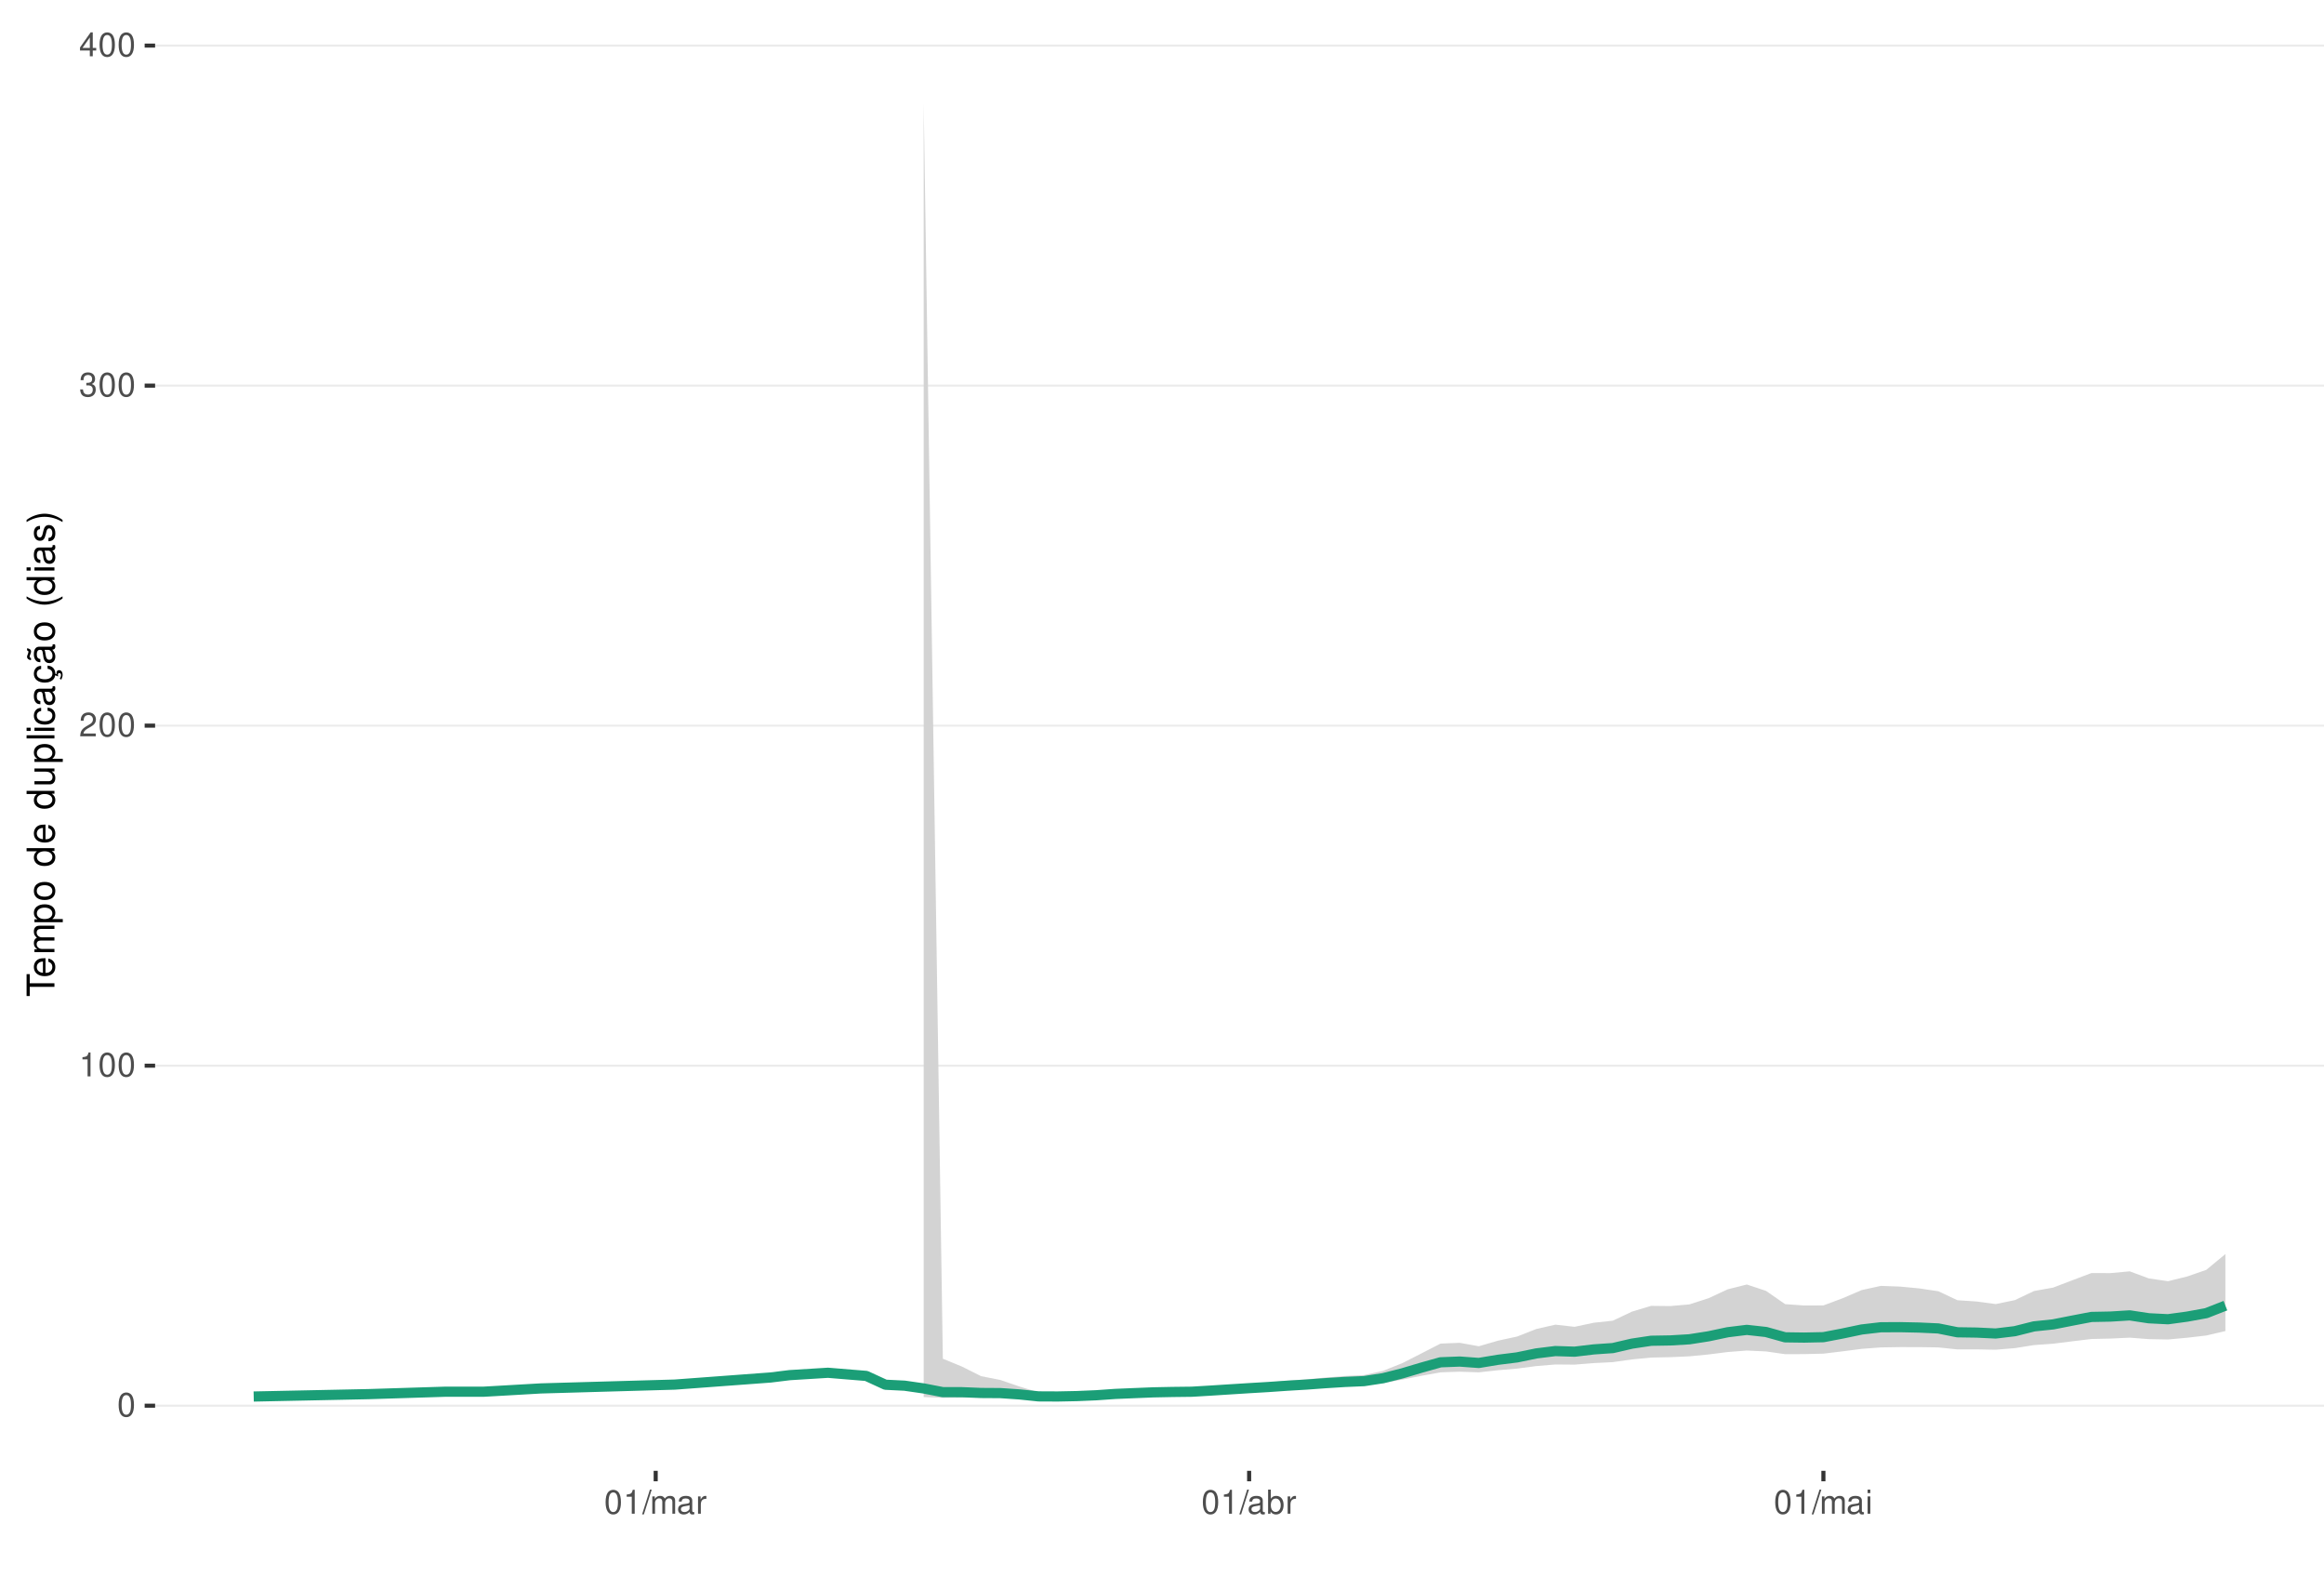
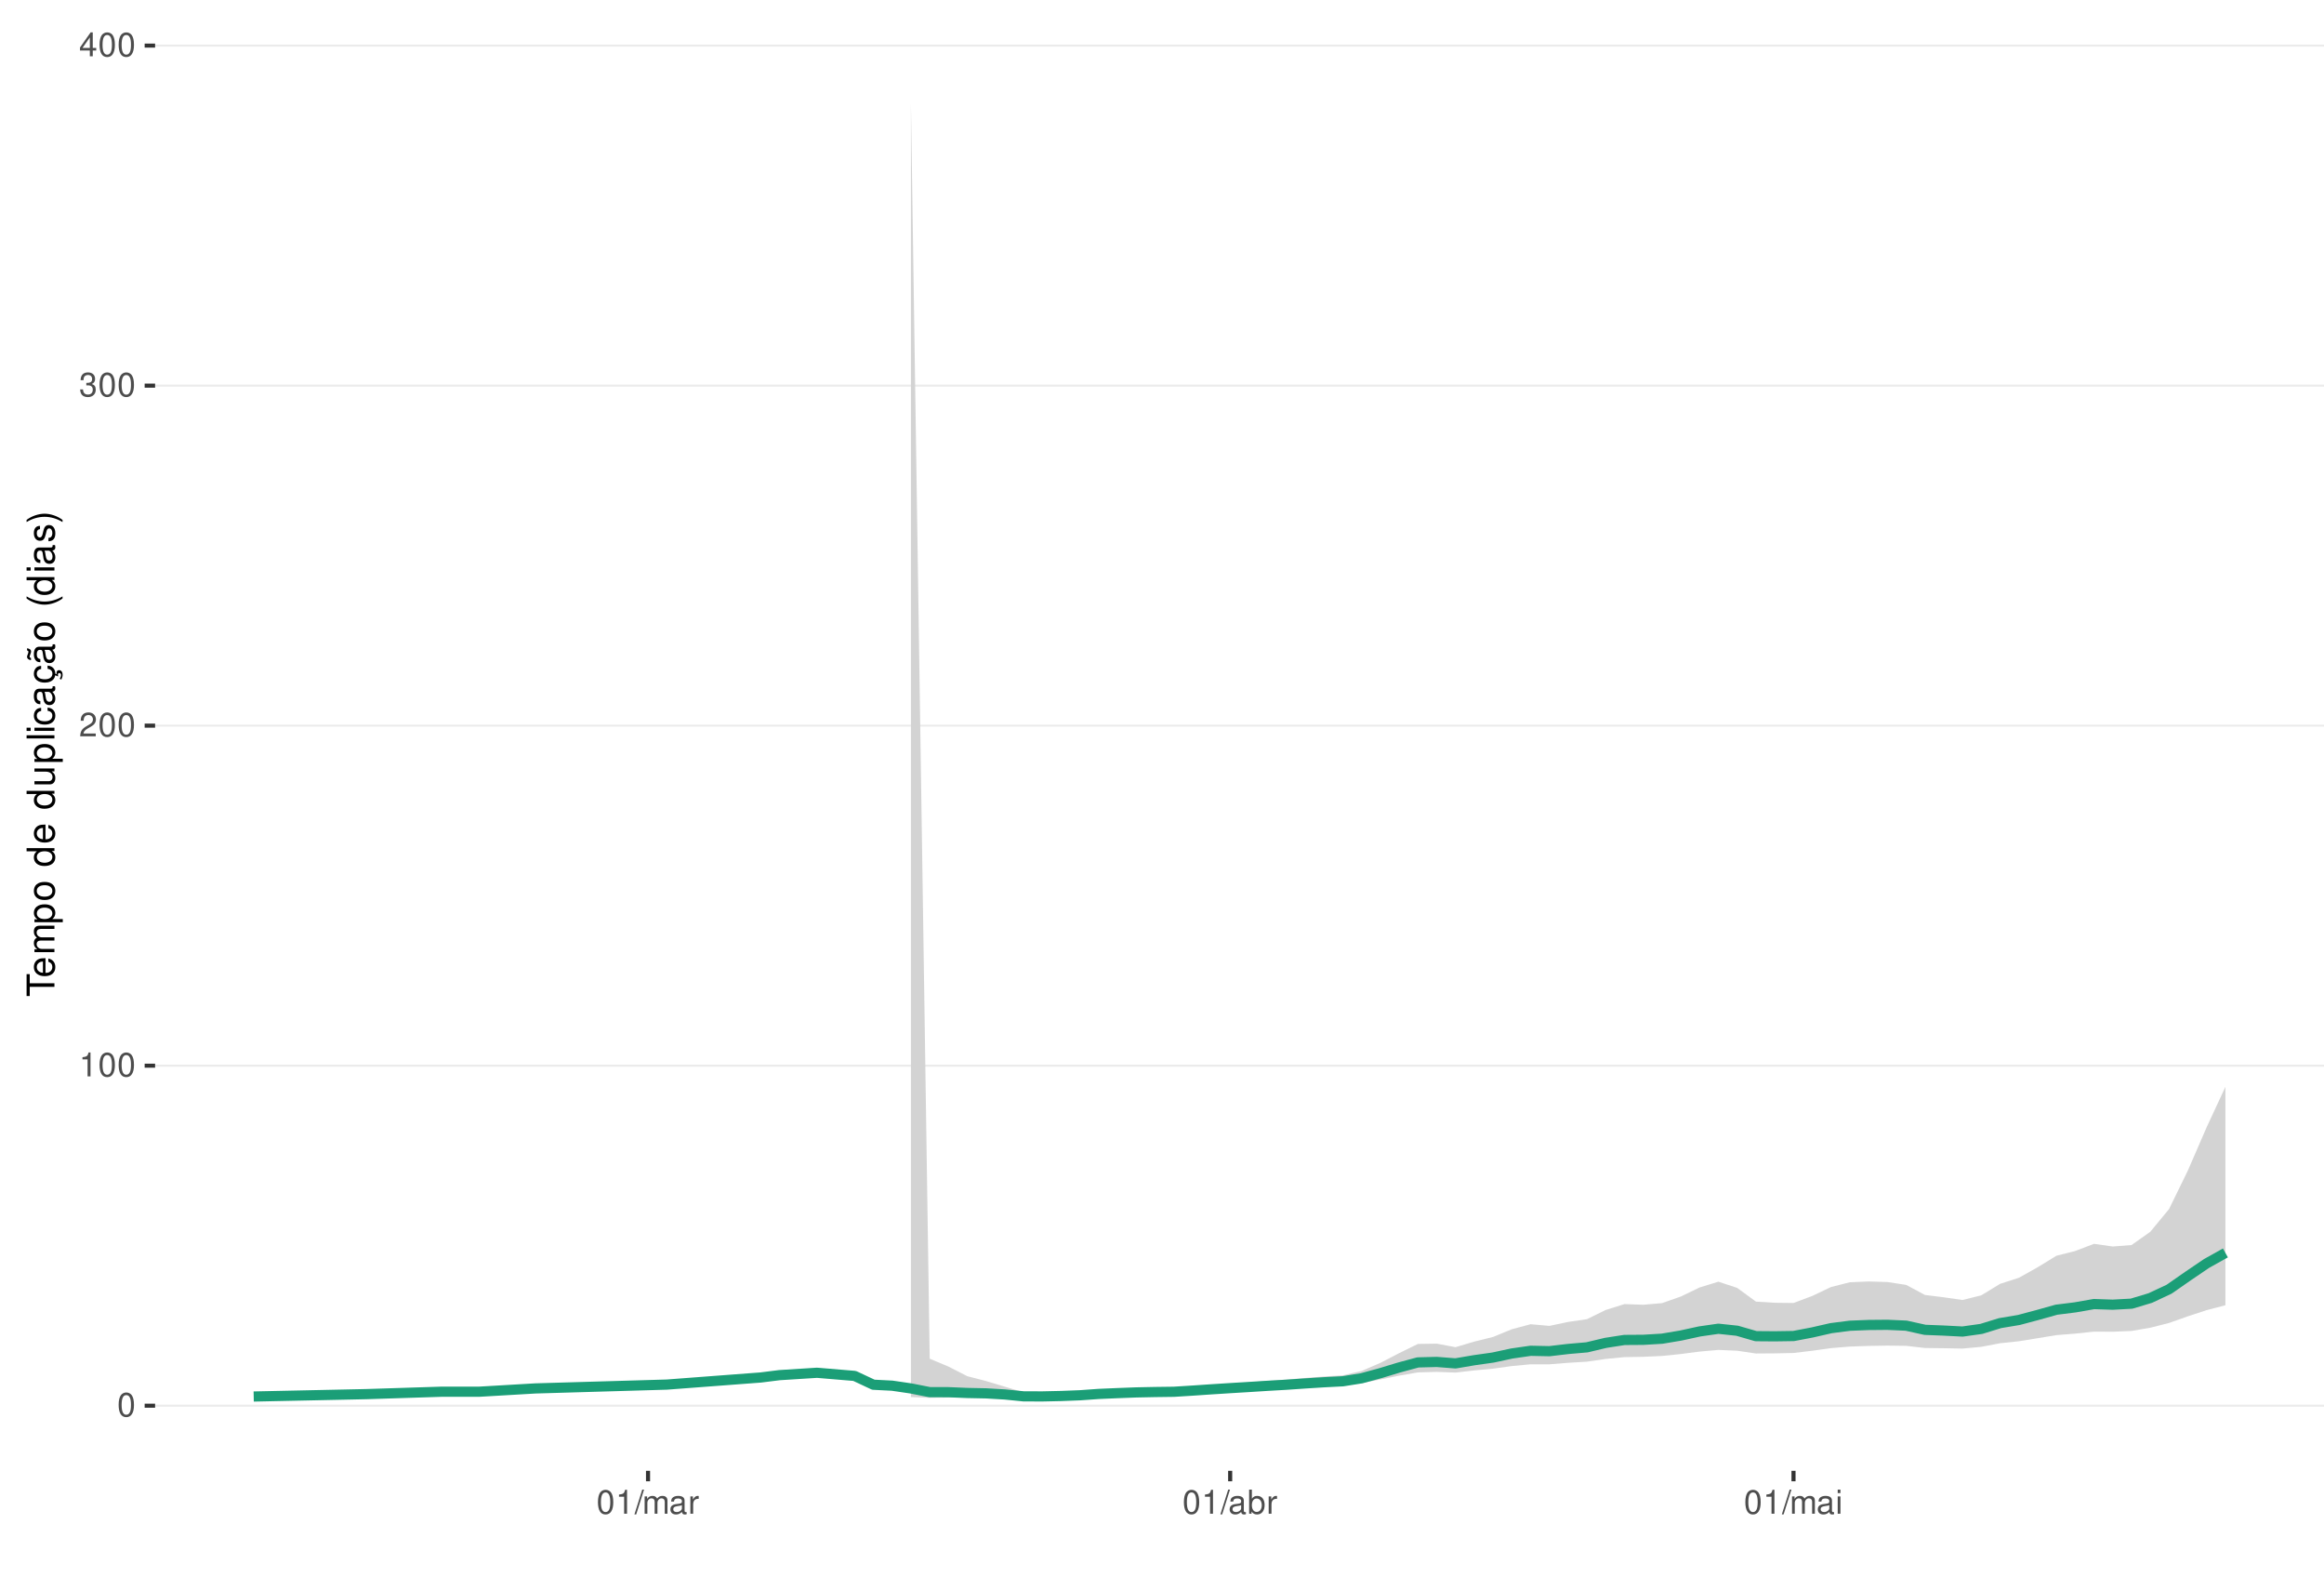
<svg xmlns="http://www.w3.org/2000/svg" xmlns:xlink="http://www.w3.org/1999/xlink" width="609pt" height="413pt" viewBox="0 0 609 413" version="1.1">
  <defs>
    <g>
      <symbol overflow="visible" id="glyph0-0">
        <path style="stroke:none;" d="" />
      </symbol>
      <symbol overflow="visible" id="glyph0-1">
        <path style="stroke:none;" d="M 2.375 -6.266 C 1.812 -6.266 1.297 -6 0.969 -5.578 C 0.578 -5.016 0.375 -4.188 0.375 -3.031 C 0.375 -0.922 1.062 0.203 2.375 0.203 C 3.672 0.203 4.391 -0.922 4.391 -2.984 C 4.391 -4.188 4.203 -5 3.797 -5.578 C 3.469 -6 2.953 -6.266 2.375 -6.266 Z M 2.375 -5.578 C 3.203 -5.578 3.609 -4.75 3.609 -3.047 C 3.609 -1.266 3.219 -0.438 2.359 -0.438 C 1.562 -0.438 1.156 -1.297 1.156 -3.016 C 1.156 -4.75 1.562 -5.578 2.375 -5.578 Z M 2.375 -5.578 " />
      </symbol>
      <symbol overflow="visible" id="glyph0-2">
        <path style="stroke:none;" d="M 2.234 -4.453 L 2.234 0 L 3 0 L 3 -6.266 L 2.5 -6.266 C 2.234 -5.297 2.062 -5.172 0.891 -5.016 L 0.891 -4.453 Z M 2.234 -4.453 " />
      </symbol>
      <symbol overflow="visible" id="glyph0-3">
        <path style="stroke:none;" d="M 4.375 -0.75 L 1.156 -0.75 C 1.234 -1.266 1.5 -1.594 2.266 -2.062 L 3.125 -2.547 C 3.984 -3.016 4.422 -3.656 4.422 -4.438 C 4.422 -4.953 4.219 -5.438 3.859 -5.781 C 3.484 -6.109 3.031 -6.266 2.453 -6.266 C 1.672 -6.266 1.094 -5.984 0.766 -5.438 C 0.547 -5.109 0.453 -4.719 0.438 -4.094 L 1.188 -4.094 C 1.219 -4.516 1.266 -4.766 1.375 -4.984 C 1.578 -5.359 1.969 -5.594 2.438 -5.594 C 3.125 -5.594 3.641 -5.094 3.641 -4.422 C 3.641 -3.906 3.359 -3.484 2.812 -3.172 L 2.016 -2.703 C 0.734 -1.969 0.359 -1.375 0.297 -0.016 L 4.375 -0.016 Z M 4.375 -0.75 " />
      </symbol>
      <symbol overflow="visible" id="glyph0-4">
        <path style="stroke:none;" d="M 1.906 -2.875 L 2.328 -2.875 C 3.156 -2.875 3.594 -2.5 3.594 -1.734 C 3.594 -0.953 3.125 -0.469 2.344 -0.469 C 1.5 -0.469 1.094 -0.906 1.031 -1.812 L 0.281 -1.812 C 0.312 -1.312 0.391 -0.984 0.547 -0.703 C 0.859 -0.109 1.469 0.203 2.297 0.203 C 3.562 0.203 4.375 -0.562 4.375 -1.75 C 4.375 -2.547 4.078 -2.984 3.344 -3.234 C 3.906 -3.469 4.203 -3.906 4.203 -4.531 C 4.203 -5.609 3.5 -6.266 2.328 -6.266 C 1.094 -6.266 0.438 -5.562 0.406 -4.234 L 1.172 -4.234 C 1.172 -4.625 1.219 -4.844 1.312 -5.031 C 1.484 -5.391 1.859 -5.594 2.344 -5.594 C 3.016 -5.594 3.422 -5.188 3.422 -4.516 C 3.422 -4.062 3.266 -3.797 2.922 -3.656 C 2.719 -3.562 2.438 -3.531 1.906 -3.516 Z M 1.906 -2.875 " />
      </symbol>
      <symbol overflow="visible" id="glyph0-5">
        <path style="stroke:none;" d="M 2.828 -1.516 L 2.828 0 L 3.594 0 L 3.594 -1.516 L 4.5 -1.516 L 4.5 -2.203 L 3.594 -2.203 L 3.594 -6.266 L 3.031 -6.266 L 0.25 -2.312 L 0.25 -1.516 Z M 2.828 -2.203 L 0.906 -2.203 L 2.828 -4.953 Z M 2.828 -2.203 " />
      </symbol>
      <symbol overflow="visible" id="glyph0-6">
        <path style="stroke:none;" d="M 1.984 -6.312 L -0.062 0.172 L 0.406 0.172 L 2.453 -6.312 Z M 1.984 -6.312 " />
      </symbol>
      <symbol overflow="visible" id="glyph0-7">
        <path style="stroke:none;" d="M 0.609 -4.531 L 0.609 0 L 1.328 0 L 1.328 -2.844 C 1.328 -3.5 1.812 -4.031 2.391 -4.031 C 2.938 -4.031 3.234 -3.703 3.234 -3.125 L 3.234 0 L 3.969 0 L 3.969 -2.844 C 3.969 -3.5 4.438 -4.031 5.031 -4.031 C 5.562 -4.031 5.875 -3.703 5.875 -3.125 L 5.875 0 L 6.594 0 L 6.594 -3.406 C 6.594 -4.219 6.125 -4.672 5.281 -4.672 C 4.672 -4.672 4.312 -4.484 3.891 -3.969 C 3.625 -4.453 3.25 -4.672 2.672 -4.672 C 2.062 -4.672 1.656 -4.438 1.266 -3.891 L 1.266 -4.531 Z M 0.609 -4.531 " />
      </symbol>
      <symbol overflow="visible" id="glyph0-8">
        <path style="stroke:none;" d="M 4.625 -0.422 C 4.547 -0.406 4.516 -0.406 4.469 -0.406 C 4.219 -0.406 4.078 -0.531 4.078 -0.766 L 4.078 -3.422 C 4.078 -4.234 3.5 -4.672 2.375 -4.672 C 1.719 -4.672 1.188 -4.469 0.875 -4.141 C 0.672 -3.906 0.578 -3.641 0.562 -3.188 L 1.297 -3.188 C 1.344 -3.75 1.672 -4 2.359 -4 C 3.016 -4 3.375 -3.75 3.375 -3.328 L 3.375 -3.141 C 3.359 -2.828 3.203 -2.703 2.609 -2.625 C 1.594 -2.5 1.438 -2.469 1.156 -2.359 C 0.625 -2.125 0.359 -1.734 0.359 -1.141 C 0.359 -0.312 0.938 0.203 1.859 0.203 C 2.422 0.203 2.875 0 3.391 -0.469 C 3.438 0 3.672 0.203 4.141 0.203 C 4.297 0.203 4.391 0.188 4.625 0.125 Z M 3.375 -1.422 C 3.375 -1.188 3.297 -1.031 3.078 -0.844 C 2.781 -0.578 2.438 -0.438 2.016 -0.438 C 1.453 -0.438 1.109 -0.703 1.109 -1.156 C 1.109 -1.641 1.422 -1.875 2.203 -1.984 C 2.984 -2.094 3.125 -2.125 3.375 -2.234 Z M 3.375 -1.422 " />
      </symbol>
      <symbol overflow="visible" id="glyph0-9">
        <path style="stroke:none;" d="M 0.594 -4.531 L 0.594 0 L 1.328 0 L 1.328 -2.359 C 1.328 -3.438 1.781 -3.938 2.781 -3.906 L 2.781 -4.641 C 2.656 -4.656 2.594 -4.672 2.5 -4.672 C 2.031 -4.672 1.672 -4.391 1.266 -3.719 L 1.266 -4.531 Z M 0.594 -4.531 " />
      </symbol>
      <symbol overflow="visible" id="glyph0-10">
        <path style="stroke:none;" d="M 0.469 -6.312 L 0.469 0 L 1.109 0 L 1.109 -0.578 C 1.469 -0.047 1.922 0.203 2.547 0.203 C 3.75 0.203 4.531 -0.781 4.531 -2.281 C 4.531 -3.75 3.797 -4.672 2.594 -4.672 C 1.969 -4.672 1.531 -4.438 1.188 -3.922 L 1.188 -6.312 Z M 2.453 -3.984 C 3.25 -3.984 3.781 -3.297 3.781 -2.203 C 3.781 -1.172 3.234 -0.469 2.453 -0.469 C 1.672 -0.469 1.188 -1.172 1.188 -2.234 C 1.188 -3.297 1.672 -3.984 2.453 -3.984 Z M 2.453 -3.984 " />
      </symbol>
      <symbol overflow="visible" id="glyph0-11">
        <path style="stroke:none;" d="M 1.297 -4.531 L 0.578 -4.531 L 0.578 0 L 1.297 0 Z M 1.297 -6.312 L 0.578 -6.312 L 0.578 -5.406 L 1.297 -5.406 Z M 1.297 -6.312 " />
      </symbol>
      <symbol overflow="visible" id="glyph1-0">
        <path style="stroke:none;" d="" />
      </symbol>
      <symbol overflow="visible" id="glyph1-1">
        <path style="stroke:none;" d="M -6.469 -3.547 L -6.469 -5.938 L -7.297 -5.938 L -7.297 -0.203 L -6.469 -0.203 L -6.469 -2.609 L 0 -2.609 L 0 -3.547 Z M -6.469 -3.547 " />
      </symbol>
      <symbol overflow="visible" id="glyph1-2">
        <path style="stroke:none;" d="M -2.344 -5.125 C -3.141 -5.125 -3.625 -5.062 -4.016 -4.922 C -4.875 -4.578 -5.391 -3.781 -5.391 -2.797 C -5.391 -1.344 -4.281 -0.406 -2.547 -0.406 C -0.812 -0.406 0.234 -1.297 0.234 -2.781 C 0.234 -3.984 -0.453 -4.812 -1.594 -5.016 L -1.594 -4.188 C -0.906 -3.953 -0.547 -3.484 -0.547 -2.812 C -0.547 -2.281 -0.781 -1.828 -1.219 -1.547 C -1.516 -1.344 -1.812 -1.281 -2.344 -1.266 Z M -3.016 -1.297 C -3.984 -1.359 -4.625 -1.953 -4.625 -2.797 C -4.625 -3.641 -3.953 -4.234 -3.016 -4.234 Z M -3.016 -1.297 " />
      </symbol>
      <symbol overflow="visible" id="glyph1-3">
        <path style="stroke:none;" d="M -5.234 -0.703 L 0 -0.703 L 0 -1.547 L -3.297 -1.547 C -4.047 -1.547 -4.656 -2.094 -4.656 -2.766 C -4.656 -3.391 -4.281 -3.734 -3.609 -3.734 L 0 -3.734 L 0 -4.578 L -3.297 -4.578 C -4.047 -4.578 -4.656 -5.125 -4.656 -5.812 C -4.656 -6.422 -4.266 -6.781 -3.609 -6.781 L 0 -6.781 L 0 -7.625 L -3.938 -7.625 C -4.875 -7.625 -5.391 -7.078 -5.391 -6.094 C -5.391 -5.406 -5.188 -4.984 -4.594 -4.484 C -5.156 -4.188 -5.391 -3.766 -5.391 -3.078 C -5.391 -2.375 -5.125 -1.906 -4.5 -1.469 L -5.234 -1.469 Z M -5.234 -0.703 " />
      </symbol>
      <symbol overflow="visible" id="glyph1-4">
        <path style="stroke:none;" d="M 2.188 -0.547 L 2.188 -1.375 L -0.547 -1.375 C -0.016 -1.812 0.234 -2.312 0.234 -2.984 C 0.234 -4.344 -0.859 -5.234 -2.531 -5.234 C -4.297 -5.234 -5.391 -4.375 -5.391 -2.984 C -5.391 -2.266 -5.062 -1.703 -4.453 -1.312 L -5.234 -1.312 L -5.234 -0.547 Z M -4.609 -2.844 C -4.609 -3.766 -3.797 -4.359 -2.547 -4.359 C -1.359 -4.359 -0.547 -3.75 -0.547 -2.844 C -0.547 -1.953 -1.344 -1.375 -2.578 -1.375 C -3.812 -1.375 -4.609 -1.953 -4.609 -2.844 Z M -4.609 -2.844 " />
      </symbol>
      <symbol overflow="visible" id="glyph1-5">
        <path style="stroke:none;" d="M -5.391 -2.719 C -5.391 -1.234 -4.344 -0.359 -2.578 -0.359 C -0.812 -0.359 0.234 -1.234 0.234 -2.734 C 0.234 -4.203 -0.812 -5.094 -2.547 -5.094 C -4.359 -5.094 -5.391 -4.234 -5.391 -2.719 Z M -4.625 -2.734 C -4.625 -3.672 -3.844 -4.234 -2.547 -4.234 C -1.312 -4.234 -0.547 -3.656 -0.547 -2.734 C -0.547 -1.797 -1.312 -1.234 -2.578 -1.234 C -3.844 -1.234 -4.625 -1.797 -4.625 -2.734 Z M -4.625 -2.734 " />
      </symbol>
      <symbol overflow="visible" id="glyph1-6">
        <path style="stroke:none;" d="" />
      </symbol>
      <symbol overflow="visible" id="glyph1-7">
        <path style="stroke:none;" d="M -7.297 -4.953 L -7.297 -4.125 L -4.578 -4.125 C -5.109 -3.766 -5.391 -3.203 -5.391 -2.516 C -5.391 -1.156 -4.297 -0.266 -2.625 -0.266 C -0.859 -0.266 0.234 -1.125 0.234 -2.547 C 0.234 -3.266 -0.047 -3.766 -0.688 -4.203 L 0 -4.203 L 0 -4.953 Z M -4.609 -2.656 C -4.609 -3.547 -3.812 -4.125 -2.562 -4.125 C -1.344 -4.125 -0.547 -3.547 -0.547 -2.656 C -0.547 -1.734 -1.359 -1.125 -2.578 -1.125 C -3.797 -1.125 -4.609 -1.734 -4.609 -2.656 Z M -4.609 -2.656 " />
      </symbol>
      <symbol overflow="visible" id="glyph1-8">
        <path style="stroke:none;" d="M 0 -4.812 L -5.234 -4.812 L -5.234 -3.984 L -2.266 -3.984 C -1.203 -3.984 -0.5 -3.438 -0.5 -2.562 C -0.5 -1.906 -0.906 -1.484 -1.531 -1.484 L -5.234 -1.484 L -5.234 -0.656 L -1.203 -0.656 C -0.328 -0.656 0.234 -1.297 0.234 -2.312 C 0.234 -3.094 -0.047 -3.578 -0.734 -4.062 L 0 -4.062 Z M 0 -4.812 " />
      </symbol>
      <symbol overflow="visible" id="glyph1-9">
        <path style="stroke:none;" d="M -7.297 -1.516 L -7.297 -0.688 L 0 -0.688 L 0 -1.516 Z M -7.297 -1.516 " />
      </symbol>
      <symbol overflow="visible" id="glyph1-10">
        <path style="stroke:none;" d="M -5.234 -1.5 L -5.234 -0.672 L 0 -0.672 L 0 -1.5 Z M -7.297 -1.5 L -7.297 -0.656 L -6.234 -0.656 L -6.234 -1.5 Z M -7.297 -1.5 " />
      </symbol>
      <symbol overflow="visible" id="glyph1-11">
        <path style="stroke:none;" d="M -3.484 -4.703 C -3.984 -4.672 -4.312 -4.562 -4.609 -4.359 C -5.094 -4 -5.391 -3.375 -5.391 -2.641 C -5.391 -1.219 -4.266 -0.312 -2.531 -0.312 C -0.844 -0.312 0.234 -1.203 0.234 -2.625 C 0.234 -3.875 -0.516 -4.672 -1.797 -4.766 L -1.797 -3.938 C -0.953 -3.797 -0.547 -3.359 -0.547 -2.656 C -0.547 -1.734 -1.297 -1.188 -2.531 -1.188 C -3.844 -1.188 -4.625 -1.719 -4.625 -2.625 C -4.625 -3.328 -4.203 -3.766 -3.484 -3.875 Z M -3.484 -4.703 " />
      </symbol>
      <symbol overflow="visible" id="glyph1-12">
        <path style="stroke:none;" d="M -0.484 -5.344 C -0.469 -5.266 -0.469 -5.219 -0.469 -5.172 C -0.469 -4.875 -0.625 -4.719 -0.875 -4.719 L -3.953 -4.719 C -4.891 -4.719 -5.391 -4.047 -5.391 -2.75 C -5.391 -1.984 -5.172 -1.375 -4.781 -1.016 C -4.516 -0.766 -4.203 -0.672 -3.688 -0.656 L -3.688 -1.484 C -4.328 -1.562 -4.625 -1.938 -4.625 -2.719 C -4.625 -3.484 -4.344 -3.891 -3.844 -3.891 L -3.625 -3.891 C -3.266 -3.875 -3.125 -3.703 -3.047 -3.016 C -2.891 -1.844 -2.844 -1.656 -2.719 -1.344 C -2.453 -0.734 -2 -0.422 -1.312 -0.422 C -0.375 -0.422 0.234 -1.078 0.234 -2.141 C 0.234 -2.797 0 -3.328 -0.547 -3.922 C 0 -3.984 0.234 -4.234 0.234 -4.781 C 0.234 -4.953 0.203 -5.062 0.141 -5.344 Z M -1.656 -3.891 C -1.375 -3.891 -1.203 -3.812 -0.969 -3.562 C -0.656 -3.219 -0.5 -2.812 -0.5 -2.312 C -0.5 -1.672 -0.812 -1.297 -1.344 -1.297 C -1.891 -1.297 -2.172 -1.656 -2.297 -2.547 C -2.422 -3.438 -2.453 -3.609 -2.594 -3.891 Z M -1.656 -3.891 " />
      </symbol>
      <symbol overflow="visible" id="glyph1-13">
        <path style="stroke:none;" d="M 0.234 -2.641 C 0.234 -3.875 -0.547 -4.703 -1.797 -4.766 L -1.797 -3.938 C -0.953 -3.797 -0.531 -3.359 -0.531 -2.656 C -0.531 -1.734 -1.281 -1.188 -2.516 -1.188 C -3.844 -1.188 -4.625 -1.719 -4.625 -2.625 C -4.625 -3.328 -4.203 -3.766 -3.484 -3.875 L -3.484 -4.703 C -3.984 -4.672 -4.312 -4.562 -4.609 -4.359 C -5.094 -4 -5.391 -3.375 -5.391 -2.641 C -5.391 -1.219 -4.266 -0.312 -2.531 -0.312 C -1.469 -0.312 -0.625 -0.672 -0.156 -1.312 C 0.047 -1.594 0.125 -1.812 0.203 -2.25 L 0.922 -1.938 L 0.984 -2.062 C 0.938 -2.188 0.906 -2.25 0.906 -2.375 C 0.906 -2.656 1.047 -2.828 1.281 -2.828 C 1.547 -2.828 1.734 -2.594 1.734 -2.297 C 1.734 -2.031 1.672 -1.844 1.438 -1.406 L 1.406 -1.312 L 1.812 -1.094 C 2.078 -1.75 2.141 -1.953 2.141 -2.344 C 2.141 -3.109 1.781 -3.578 1.203 -3.578 C 0.781 -3.578 0.547 -3.297 0.547 -2.797 C 0.547 -2.703 0.547 -2.641 0.562 -2.516 Z M 0.234 -2.641 " />
      </symbol>
      <symbol overflow="visible" id="glyph1-14">
        <path style="stroke:none;" d="M -0.484 -5.344 C -0.469 -5.266 -0.469 -5.219 -0.469 -5.172 C -0.469 -4.875 -0.625 -4.719 -0.875 -4.719 L -3.953 -4.719 C -4.891 -4.719 -5.391 -4.047 -5.391 -2.75 C -5.391 -1.984 -5.172 -1.375 -4.781 -1.016 C -4.516 -0.766 -4.203 -0.672 -3.688 -0.656 L -3.688 -1.484 C -4.328 -1.562 -4.625 -1.938 -4.625 -2.719 C -4.625 -3.484 -4.344 -3.891 -3.844 -3.891 L -3.625 -3.891 C -3.266 -3.875 -3.125 -3.703 -3.047 -3.016 C -2.891 -1.844 -2.844 -1.656 -2.719 -1.344 C -2.453 -0.734 -2 -0.422 -1.312 -0.422 C -0.375 -0.422 0.234 -1.078 0.234 -2.141 C 0.234 -2.797 0 -3.328 -0.547 -3.922 C 0 -3.984 0.234 -4.234 0.234 -4.781 C 0.234 -4.953 0.203 -5.062 0.141 -5.344 Z M -1.656 -3.891 C -1.375 -3.891 -1.203 -3.812 -0.969 -3.562 C -0.656 -3.219 -0.5 -2.812 -0.5 -2.312 C -0.5 -1.672 -0.812 -1.297 -1.344 -1.297 C -1.891 -1.297 -2.172 -1.656 -2.297 -2.547 C -2.422 -3.438 -2.453 -3.609 -2.594 -3.891 Z M -7.172 -3.75 C -6.922 -3.672 -6.812 -3.547 -6.812 -3.375 C -6.812 -3.25 -6.875 -2.984 -6.984 -2.734 C -7.156 -2.312 -7.172 -2.25 -7.172 -2.047 C -7.172 -1.594 -6.797 -1.297 -6.141 -1.188 L -6.141 -1.766 C -6.375 -1.812 -6.5 -1.938 -6.5 -2.094 C -6.5 -2.203 -6.469 -2.344 -6.375 -2.578 C -6.156 -3.156 -6.125 -3.234 -6.125 -3.438 C -6.125 -3.922 -6.484 -4.219 -7.172 -4.312 Z M -7.172 -3.75 " />
      </symbol>
      <symbol overflow="visible" id="glyph1-15">
        <path style="stroke:none;" d="M -7.297 -2.359 C -5.984 -1.359 -4.156 -0.734 -2.594 -0.734 C -1.016 -0.734 0.812 -1.359 2.125 -2.359 L 2.125 -2.906 C 0.688 -2.031 -0.984 -1.547 -2.594 -1.547 C -4.188 -1.547 -5.875 -2.031 -7.297 -2.906 Z M -7.297 -2.359 " />
      </symbol>
      <symbol overflow="visible" id="glyph1-16">
        <path style="stroke:none;" d="M -3.781 -4.375 C -4.812 -4.375 -5.391 -3.688 -5.391 -2.484 C -5.391 -1.266 -4.766 -0.469 -3.797 -0.469 C -2.969 -0.469 -2.578 -0.891 -2.281 -2.125 L -2.094 -2.906 C -1.953 -3.484 -1.734 -3.719 -1.375 -3.719 C -0.875 -3.719 -0.547 -3.234 -0.547 -2.5 C -0.547 -2.047 -0.672 -1.672 -0.891 -1.453 C -1.047 -1.328 -1.188 -1.266 -1.562 -1.219 L -1.562 -0.344 C -0.344 -0.375 0.234 -1.062 0.234 -2.438 C 0.234 -3.75 -0.422 -4.594 -1.438 -4.594 C -2.203 -4.594 -2.641 -4.156 -2.891 -3.109 L -3.078 -2.312 C -3.234 -1.625 -3.453 -1.344 -3.828 -1.344 C -4.312 -1.344 -4.625 -1.766 -4.625 -2.453 C -4.625 -3.125 -4.328 -3.484 -3.781 -3.5 Z M -3.781 -4.375 " />
      </symbol>
      <symbol overflow="visible" id="glyph1-17">
        <path style="stroke:none;" d="M 2.125 -0.938 C 0.812 -1.938 -1.016 -2.562 -2.578 -2.562 C -4.156 -2.562 -5.984 -1.938 -7.297 -0.938 L -7.297 -0.375 C -5.859 -1.266 -4.188 -1.75 -2.578 -1.75 C -0.984 -1.75 0.703 -1.266 2.125 -0.375 Z M 2.125 -0.938 " />
      </symbol>
    </g>
    <clipPath id="clip1">
      <path d="M 40.645 9.961 L 609 9.961 L 609 385.328 L 40.645 385.328 Z M 40.645 9.961 " />
    </clipPath>
    <clipPath id="clip2">
      <path d="M 40.645 368 L 609 368 L 609 369 L 40.645 369 Z M 40.645 368 " />
    </clipPath>
    <clipPath id="clip3">
      <path d="M 40.645 278 L 609 278 L 609 280 L 40.645 280 Z M 40.645 278 " />
    </clipPath>
    <clipPath id="clip4">
      <path d="M 40.645 189 L 609 189 L 609 191 L 40.645 191 Z M 40.645 189 " />
    </clipPath>
    <clipPath id="clip5">
      <path d="M 40.645 100 L 609 100 L 609 102 L 40.645 102 Z M 40.645 100 " />
    </clipPath>
    <clipPath id="clip6">
      <path d="M 40.645 11 L 609 11 L 609 13 L 40.645 13 Z M 40.645 11 " />
    </clipPath>
  </defs>
  <g id="surface344">
    <rect x="0" y="0" width="609" height="413" style="fill:rgb(100%,100%,100%);fill-opacity:1;stroke:none;" />
    <rect x="0" y="0" width="609" height="413" style="fill:rgb(100%,100%,100%);fill-opacity:1;stroke:none;" />
    <path style="fill:none;stroke-width:1.067;stroke-linecap:round;stroke-linejoin:round;stroke:rgb(100%,100%,100%);stroke-opacity:1;stroke-miterlimit:10;" d="M 0 413 L 609 413 L 609 0 L 0 0 Z M 0 413 " />
    <g clip-path="url(#clip1)" clip-rule="nonzero">
      <path style=" stroke:none;fill-rule:nonzero;fill:rgb(100%,100%,100%);fill-opacity:1;" d="M 40.645 385.328 L 609 385.328 L 609 9.961 L 40.645 9.961 Z M 40.645 385.328 " />
    </g>
    <g clip-path="url(#clip2)" clip-rule="nonzero">
      <path style="fill:none;stroke-width:0.533;stroke-linecap:butt;stroke-linejoin:round;stroke:rgb(92.157%,92.157%,92.157%);stroke-opacity:1;stroke-miterlimit:10;" d="M 40.645 368.266 L 609 368.266 " />
    </g>
    <g clip-path="url(#clip3)" clip-rule="nonzero">
      <path style="fill:none;stroke-width:0.533;stroke-linecap:butt;stroke-linejoin:round;stroke:rgb(92.157%,92.157%,92.157%);stroke-opacity:1;stroke-miterlimit:10;" d="M 40.645 279.188 L 609 279.188 " />
    </g>
    <g clip-path="url(#clip4)" clip-rule="nonzero">
      <path style="fill:none;stroke-width:0.533;stroke-linecap:butt;stroke-linejoin:round;stroke:rgb(92.157%,92.157%,92.157%);stroke-opacity:1;stroke-miterlimit:10;" d="M 40.645 190.105 L 609 190.105 " />
    </g>
    <g clip-path="url(#clip5)" clip-rule="nonzero">
      <path style="fill:none;stroke-width:0.533;stroke-linecap:butt;stroke-linejoin:round;stroke:rgb(92.157%,92.157%,92.157%);stroke-opacity:1;stroke-miterlimit:10;" d="M 40.645 101.027 L 609 101.027 " />
    </g>
    <g clip-path="url(#clip6)" clip-rule="nonzero">
      <path style="fill:none;stroke-width:0.533;stroke-linecap:butt;stroke-linejoin:round;stroke:rgb(92.157%,92.157%,92.157%);stroke-opacity:1;stroke-miterlimit:10;" d="M 40.645 11.945 L 609 11.945 " />
    </g>
-     <path style=" stroke:none;fill-rule:nonzero;fill:rgb(82.745%,82.745%,82.745%);fill-opacity:1;" d="M 242.051 27.023 L 247.07 355.957 L 252.086 358.02 L 257.102 360.535 L 262.117 361.52 L 267.133 363.234 L 272.152 364.754 L 277.168 364.969 L 282.184 364.922 L 287.199 364.68 L 292.215 364.203 L 297.234 363.973 L 302.25 363.754 L 307.266 363.699 L 312.281 363.703 L 317.297 363.328 L 322.312 362.926 L 327.332 362.535 L 332.348 362.172 L 337.363 361.723 L 342.379 361.355 L 347.395 360.879 L 352.414 360.484 L 357.43 360.242 L 362.445 359.129 L 367.461 357.129 L 372.477 354.57 L 377.496 351.996 L 382.512 351.793 L 387.527 352.695 L 392.543 351.234 L 397.559 350.148 L 402.578 348.172 L 407.594 347.039 L 412.609 347.605 L 417.625 346.535 L 422.641 345.996 L 427.656 343.621 L 432.676 342.113 L 437.691 342.168 L 442.707 341.727 L 447.723 340.109 L 452.738 337.781 L 457.758 336.516 L 462.773 338.184 L 467.789 341.66 L 472.805 342.02 L 477.82 342 L 482.84 340.125 L 487.855 337.977 L 492.871 336.879 L 497.887 337.059 L 502.902 337.535 L 507.922 338.281 L 512.938 340.633 L 517.953 340.969 L 522.969 341.641 L 527.984 340.613 L 533.004 338.223 L 538.02 337.328 L 543.035 335.414 L 548.051 333.523 L 553.066 333.531 L 558.082 333.066 L 563.102 334.926 L 568.117 335.652 L 573.133 334.422 L 578.148 332.68 L 583.164 328.539 L 583.164 348.707 L 578.148 349.879 L 573.133 350.461 L 568.117 350.918 L 563.102 350.824 L 558.082 350.445 L 553.066 350.68 L 548.051 350.793 L 543.035 351.398 L 538.02 352.027 L 533.004 352.387 L 527.984 353.188 L 522.969 353.602 L 517.953 353.508 L 512.938 353.52 L 507.922 352.996 L 502.902 352.922 L 497.887 352.918 L 492.871 352.996 L 487.855 353.375 L 482.84 354.027 L 477.82 354.633 L 472.805 354.75 L 467.789 354.77 L 462.773 354.051 L 457.758 353.816 L 452.738 354.207 L 447.723 354.844 L 442.707 355.332 L 437.691 355.555 L 432.676 355.66 L 427.656 356.141 L 422.641 356.852 L 417.625 357.109 L 412.609 357.508 L 407.594 357.469 L 402.578 357.887 L 397.559 358.547 L 392.543 358.973 L 387.527 359.527 L 382.512 359.359 L 377.496 359.527 L 372.477 360.434 L 367.461 361.438 L 362.445 362.324 L 357.43 362.898 L 352.414 363.09 L 347.395 363.352 L 342.379 363.648 L 337.363 363.902 L 332.348 364.188 L 327.332 364.438 L 322.312 364.699 L 317.297 364.965 L 312.281 365.219 L 307.266 365.301 L 302.25 365.418 L 297.234 365.602 L 292.215 365.785 L 287.199 366.062 L 282.184 366.254 L 277.168 366.371 L 272.152 366.406 L 267.133 366.18 L 262.117 366.094 L 257.102 366.156 L 252.086 366.141 L 247.07 366.211 L 242.051 366.008 Z M 242.051 27.023 " />
-     <path style="fill:none;stroke-width:2.667;stroke-linecap:butt;stroke-linejoin:round;stroke:rgb(10.588%,61.961%,46.667%);stroke-opacity:1;stroke-miterlimit:10;" d="M 66.48 365.863 L 96.578 365.234 L 116.645 364.605 L 126.676 364.605 L 131.691 364.32 L 141.727 363.742 L 176.84 362.738 L 201.922 360.879 L 206.938 360.262 L 216.969 359.641 L 227.004 360.465 L 232.02 362.773 L 237.035 363.023 L 242.051 363.746 L 247.07 364.719 L 252.086 364.727 L 257.102 364.934 L 262.117 364.965 L 267.133 365.309 L 272.152 365.828 L 277.168 365.852 L 282.184 365.75 L 287.199 365.535 L 292.215 365.184 L 297.234 364.973 L 302.25 364.77 L 307.266 364.668 L 312.281 364.609 L 317.297 364.309 L 322.312 363.988 L 327.332 363.672 L 332.348 363.375 L 337.363 363.027 L 342.379 362.73 L 347.395 362.363 L 352.414 362.047 L 357.43 361.832 L 362.445 361.062 L 367.461 359.797 L 372.477 358.301 L 377.496 356.895 L 382.512 356.703 L 387.527 357.07 L 392.543 356.238 L 397.559 355.613 L 402.578 354.574 L 407.594 353.953 L 412.609 354.117 L 417.625 353.52 L 422.641 353.172 L 427.656 352.008 L 432.676 351.254 L 437.691 351.168 L 442.707 350.871 L 447.723 350.086 L 452.738 349.023 L 457.758 348.402 L 462.773 348.957 L 467.789 350.355 L 472.805 350.422 L 477.82 350.316 L 482.84 349.355 L 487.855 348.301 L 492.871 347.719 L 497.887 347.691 L 502.902 347.797 L 507.922 348.027 L 512.938 349.035 L 517.953 349.109 L 522.969 349.352 L 527.984 348.75 L 533.004 347.488 L 538.02 346.965 L 543.035 345.977 L 548.051 345.016 L 553.066 344.918 L 558.082 344.605 L 563.102 345.363 L 568.117 345.617 L 573.133 344.934 L 578.148 344.02 L 583.164 342.055 " />
+     <path style=" stroke:none;fill-rule:nonzero;fill:rgb(82.745%,82.745%,82.745%);fill-opacity:1;" d="M 238.707 27.023 L 243.629 355.957 L 248.551 358.02 L 253.469 360.535 L 258.391 361.809 L 263.312 363.285 L 268.234 364.742 L 273.152 364.938 L 278.074 364.883 L 282.996 364.68 L 287.918 364.203 L 292.836 363.973 L 297.758 363.773 L 302.68 363.727 L 307.602 363.723 L 312.52 363.336 L 317.441 362.914 L 322.363 362.523 L 327.281 362.16 L 332.203 361.766 L 337.125 361.422 L 342.047 360.996 L 346.965 360.609 L 351.887 360.309 L 356.809 359.168 L 361.73 357.051 L 366.648 354.5 L 371.57 352.086 L 376.492 352.012 L 381.41 352.938 L 386.332 351.473 L 391.254 350.258 L 396.176 348.234 L 401.094 346.922 L 406.016 347.359 L 410.938 346.32 L 415.859 345.602 L 420.777 343.184 L 425.699 341.648 L 430.621 341.824 L 435.543 341.395 L 440.461 339.664 L 445.383 337.293 L 450.305 335.781 L 455.223 337.406 L 460.145 341 L 465.066 341.301 L 469.988 341.359 L 474.906 339.512 L 479.828 337.172 L 484.75 335.93 L 489.672 335.723 L 494.59 335.867 L 499.512 336.621 L 504.434 339.258 L 509.352 339.867 L 514.273 340.578 L 519.195 339.355 L 524.117 336.344 L 529.035 334.758 L 533.957 332.004 L 538.879 328.984 L 543.801 327.742 L 548.719 325.863 L 553.641 326.562 L 558.562 326.18 L 563.48 322.707 L 568.402 316.742 L 573.324 306.664 L 578.246 295.324 L 583.164 284.73 L 583.164 341.949 L 578.246 343.234 L 573.324 344.848 L 568.402 346.594 L 563.48 347.84 L 558.562 348.684 L 553.641 348.887 L 548.719 348.863 L 543.801 349.383 L 538.879 349.777 L 533.957 350.59 L 529.035 351.383 L 524.117 351.906 L 519.195 352.844 L 514.273 353.305 L 509.352 353.211 L 504.434 353.152 L 499.512 352.586 L 494.59 352.523 L 489.672 352.605 L 484.75 352.777 L 479.828 353.184 L 474.906 353.871 L 469.988 354.457 L 465.066 354.559 L 460.145 354.594 L 455.223 353.867 L 450.305 353.652 L 445.383 354.09 L 440.461 354.727 L 435.543 355.238 L 430.621 355.457 L 425.699 355.539 L 420.777 356.016 L 415.859 356.734 L 410.938 357.031 L 406.016 357.422 L 401.094 357.418 L 396.176 357.883 L 391.254 358.562 L 386.332 359.027 L 381.41 359.59 L 376.492 359.41 L 371.57 359.543 L 366.648 360.398 L 361.73 361.398 L 356.809 362.336 L 351.887 362.922 L 346.965 363.141 L 342.047 363.402 L 337.125 363.68 L 332.203 363.918 L 327.281 364.18 L 322.363 364.43 L 317.441 364.691 L 312.52 364.969 L 307.602 365.227 L 302.68 365.312 L 297.758 365.426 L 292.836 365.602 L 287.918 365.785 L 282.996 366.062 L 278.074 366.238 L 273.152 366.359 L 268.234 366.398 L 263.312 366.188 L 258.391 366.121 L 253.469 366.156 L 248.551 366.141 L 243.629 366.211 L 238.707 366.008 Z M 238.707 27.023 " />
+     <path style="fill:none;stroke-width:2.667;stroke-linecap:butt;stroke-linejoin:round;stroke:rgb(10.588%,61.961%,46.667%);stroke-opacity:1;stroke-miterlimit:10;" d="M 66.48 365.863 L 96.004 365.234 L 115.688 364.605 L 125.527 364.605 L 130.449 364.32 L 140.293 363.742 L 174.738 362.738 L 199.34 360.879 L 204.262 360.262 L 214.105 359.641 L 223.945 360.465 L 228.867 362.773 L 233.789 363.023 L 238.707 363.746 L 243.629 364.719 L 248.551 364.727 L 253.469 364.934 L 258.391 365.035 L 263.312 365.324 L 268.234 365.82 L 273.152 365.836 L 278.074 365.727 L 282.996 365.535 L 287.918 365.184 L 292.836 364.973 L 297.758 364.785 L 302.68 364.684 L 307.602 364.621 L 312.52 364.312 L 317.441 363.977 L 322.363 363.664 L 327.281 363.367 L 332.203 363.055 L 337.125 362.773 L 342.047 362.434 L 346.965 362.125 L 351.887 361.871 L 356.809 361.086 L 361.73 359.746 L 366.648 358.254 L 371.57 356.926 L 376.492 356.801 L 381.41 357.184 L 386.332 356.348 L 391.254 355.652 L 396.176 354.59 L 401.094 353.883 L 406.016 353.984 L 410.938 353.406 L 415.859 352.977 L 420.777 351.805 L 425.699 351.043 L 430.621 351.008 L 435.543 350.715 L 440.461 349.887 L 445.383 348.812 L 450.305 348.105 L 455.223 348.629 L 460.145 350.051 L 465.066 350.09 L 469.988 350.016 L 474.906 349.078 L 479.828 347.953 L 484.75 347.32 L 489.672 347.121 L 494.59 347.078 L 499.512 347.297 L 504.434 348.391 L 509.352 348.586 L 514.273 348.84 L 519.195 348.152 L 524.117 346.633 L 529.035 345.812 L 533.957 344.5 L 538.879 343.121 L 543.801 342.504 L 548.719 341.641 L 553.641 341.805 L 558.562 341.539 L 563.48 340.059 L 568.402 337.754 L 573.324 334.328 L 578.246 330.992 L 583.164 328.242 " />
    <g style="fill:rgb(30.196%,30.196%,30.196%);fill-opacity:1;">
      <use xlink:href="#glyph0-1" x="30.715" y="371.071" />
    </g>
    <g style="fill:rgb(30.196%,30.196%,30.196%);fill-opacity:1;">
      <use xlink:href="#glyph0-2" x="20.715" y="281.993" />
      <use xlink:href="#glyph0-1" x="25.715" y="281.993" />
      <use xlink:href="#glyph0-1" x="30.715" y="281.993" />
    </g>
    <g style="fill:rgb(30.196%,30.196%,30.196%);fill-opacity:1;">
      <use xlink:href="#glyph0-3" x="20.715" y="192.911" />
      <use xlink:href="#glyph0-1" x="25.715" y="192.911" />
      <use xlink:href="#glyph0-1" x="30.715" y="192.911" />
    </g>
    <g style="fill:rgb(30.196%,30.196%,30.196%);fill-opacity:1;">
      <use xlink:href="#glyph0-4" x="20.715" y="103.833" />
      <use xlink:href="#glyph0-1" x="25.715" y="103.833" />
      <use xlink:href="#glyph0-1" x="30.715" y="103.833" />
    </g>
    <g style="fill:rgb(30.196%,30.196%,30.196%);fill-opacity:1;">
      <use xlink:href="#glyph0-5" x="20.715" y="14.751" />
      <use xlink:href="#glyph0-1" x="25.715" y="14.751" />
      <use xlink:href="#glyph0-1" x="30.715" y="14.751" />
    </g>
    <path style="fill:none;stroke-width:1.067;stroke-linecap:butt;stroke-linejoin:round;stroke:rgb(20%,20%,20%);stroke-opacity:1;stroke-miterlimit:10;" d="M 37.906 368.266 L 40.645 368.266 " />
    <path style="fill:none;stroke-width:1.067;stroke-linecap:butt;stroke-linejoin:round;stroke:rgb(20%,20%,20%);stroke-opacity:1;stroke-miterlimit:10;" d="M 37.906 279.188 L 40.645 279.188 " />
    <path style="fill:none;stroke-width:1.067;stroke-linecap:butt;stroke-linejoin:round;stroke:rgb(20%,20%,20%);stroke-opacity:1;stroke-miterlimit:10;" d="M 37.906 190.105 L 40.645 190.105 " />
    <path style="fill:none;stroke-width:1.067;stroke-linecap:butt;stroke-linejoin:round;stroke:rgb(20%,20%,20%);stroke-opacity:1;stroke-miterlimit:10;" d="M 37.906 101.027 L 40.645 101.027 " />
    <path style="fill:none;stroke-width:1.067;stroke-linecap:butt;stroke-linejoin:round;stroke:rgb(20%,20%,20%);stroke-opacity:1;stroke-miterlimit:10;" d="M 37.906 11.945 L 40.645 11.945 " />
-     <path style="fill:none;stroke-width:1.067;stroke-linecap:butt;stroke-linejoin:round;stroke:rgb(20%,20%,20%);stroke-opacity:1;stroke-miterlimit:10;" d="M 171.824 388.07 L 171.824 385.328 " />
-     <path style="fill:none;stroke-width:1.067;stroke-linecap:butt;stroke-linejoin:round;stroke:rgb(20%,20%,20%);stroke-opacity:1;stroke-miterlimit:10;" d="M 327.332 388.07 L 327.332 385.328 " />
-     <path style="fill:none;stroke-width:1.067;stroke-linecap:butt;stroke-linejoin:round;stroke:rgb(20%,20%,20%);stroke-opacity:1;stroke-miterlimit:10;" d="M 477.82 388.07 L 477.82 385.328 " />
-     <g style="fill:rgb(30.196%,30.196%,30.196%);fill-opacity:1;">
-       <use xlink:href="#glyph0-1" x="158.324" y="396.567" />
-       <use xlink:href="#glyph0-2" x="163.324" y="396.567" />
-       <use xlink:href="#glyph0-6" x="168.324" y="396.567" />
-       <use xlink:href="#glyph0-7" x="170.324" y="396.567" />
-       <use xlink:href="#glyph0-8" x="177.324" y="396.567" />
-       <use xlink:href="#glyph0-9" x="182.324" y="396.567" />
-     </g>
-     <g style="fill:rgb(30.196%,30.196%,30.196%);fill-opacity:1;">
-       <use xlink:href="#glyph0-1" x="314.832" y="396.567" />
-       <use xlink:href="#glyph0-2" x="319.832" y="396.567" />
-       <use xlink:href="#glyph0-6" x="324.832" y="396.567" />
-       <use xlink:href="#glyph0-8" x="326.832" y="396.567" />
-       <use xlink:href="#glyph0-10" x="331.832" y="396.567" />
-       <use xlink:href="#glyph0-9" x="336.832" y="396.567" />
-     </g>
-     <g style="fill:rgb(30.196%,30.196%,30.196%);fill-opacity:1;">
-       <use xlink:href="#glyph0-1" x="464.82" y="396.567" />
-       <use xlink:href="#glyph0-2" x="469.82" y="396.567" />
-       <use xlink:href="#glyph0-6" x="474.82" y="396.567" />
-       <use xlink:href="#glyph0-7" x="476.82" y="396.567" />
-       <use xlink:href="#glyph0-8" x="483.82" y="396.567" />
-       <use xlink:href="#glyph0-11" x="488.82" y="396.567" />
+     <path style="fill:none;stroke-width:1.067;stroke-linecap:butt;stroke-linejoin:round;stroke:rgb(20%,20%,20%);stroke-opacity:1;stroke-miterlimit:10;" d="M 169.816 388.07 L 169.816 385.328 " />
+     <path style="fill:none;stroke-width:1.067;stroke-linecap:butt;stroke-linejoin:round;stroke:rgb(20%,20%,20%);stroke-opacity:1;stroke-miterlimit:10;" d="M 322.363 388.07 L 322.363 385.328 " />
+     <path style="fill:none;stroke-width:1.067;stroke-linecap:butt;stroke-linejoin:round;stroke:rgb(20%,20%,20%);stroke-opacity:1;stroke-miterlimit:10;" d="M 469.988 388.07 L 469.988 385.328 " />
+     <g style="fill:rgb(30.196%,30.196%,30.196%);fill-opacity:1;">
+       <use xlink:href="#glyph0-1" x="156.316" y="396.567" />
+       <use xlink:href="#glyph0-2" x="161.316" y="396.567" />
+       <use xlink:href="#glyph0-6" x="166.316" y="396.567" />
+       <use xlink:href="#glyph0-7" x="168.316" y="396.567" />
+       <use xlink:href="#glyph0-8" x="175.316" y="396.567" />
+       <use xlink:href="#glyph0-9" x="180.316" y="396.567" />
+     </g>
+     <g style="fill:rgb(30.196%,30.196%,30.196%);fill-opacity:1;">
+       <use xlink:href="#glyph0-1" x="309.863" y="396.567" />
+       <use xlink:href="#glyph0-2" x="314.863" y="396.567" />
+       <use xlink:href="#glyph0-6" x="319.863" y="396.567" />
+       <use xlink:href="#glyph0-8" x="321.863" y="396.567" />
+       <use xlink:href="#glyph0-10" x="326.863" y="396.567" />
+       <use xlink:href="#glyph0-9" x="331.863" y="396.567" />
+     </g>
+     <g style="fill:rgb(30.196%,30.196%,30.196%);fill-opacity:1;">
+       <use xlink:href="#glyph0-1" x="456.988" y="396.567" />
+       <use xlink:href="#glyph0-2" x="461.988" y="396.567" />
+       <use xlink:href="#glyph0-6" x="466.988" y="396.567" />
+       <use xlink:href="#glyph0-7" x="468.988" y="396.567" />
+       <use xlink:href="#glyph0-8" x="475.988" y="396.567" />
+       <use xlink:href="#glyph0-11" x="480.988" y="396.567" />
    </g>
    <g style="fill:rgb(0%,0%,0%);fill-opacity:1;">
      <use xlink:href="#glyph1-1" x="14.263" y="261.145" />
      <use xlink:href="#glyph1-2" x="14.263" y="256.145" />
      <use xlink:href="#glyph1-3" x="14.263" y="250.145" />
      <use xlink:href="#glyph1-4" x="14.263" y="242.145" />
      <use xlink:href="#glyph1-5" x="14.263" y="236.145" />
      <use xlink:href="#glyph1-6" x="14.263" y="230.145" />
      <use xlink:href="#glyph1-7" x="14.263" y="227.145" />
      <use xlink:href="#glyph1-2" x="14.263" y="221.145" />
      <use xlink:href="#glyph1-6" x="14.263" y="215.145" />
      <use xlink:href="#glyph1-7" x="14.263" y="212.145" />
      <use xlink:href="#glyph1-8" x="14.263" y="206.145" />
      <use xlink:href="#glyph1-4" x="14.263" y="200.145" />
      <use xlink:href="#glyph1-9" x="14.263" y="194.145" />
      <use xlink:href="#glyph1-10" x="14.263" y="192.145" />
      <use xlink:href="#glyph1-11" x="14.263" y="190.145" />
      <use xlink:href="#glyph1-12" x="14.263" y="185.145" />
      <use xlink:href="#glyph1-13" x="14.263" y="179.145" />
      <use xlink:href="#glyph1-14" x="14.263" y="174.145" />
      <use xlink:href="#glyph1-5" x="14.263" y="168.145" />
      <use xlink:href="#glyph1-6" x="14.263" y="162.145" />
      <use xlink:href="#glyph1-15" x="14.263" y="159.145" />
      <use xlink:href="#glyph1-7" x="14.263" y="156.145" />
      <use xlink:href="#glyph1-10" x="14.263" y="150.145" />
      <use xlink:href="#glyph1-12" x="14.263" y="148.145" />
      <use xlink:href="#glyph1-16" x="14.263" y="142.145" />
      <use xlink:href="#glyph1-17" x="14.263" y="137.145" />
    </g>
  </g>
</svg>
